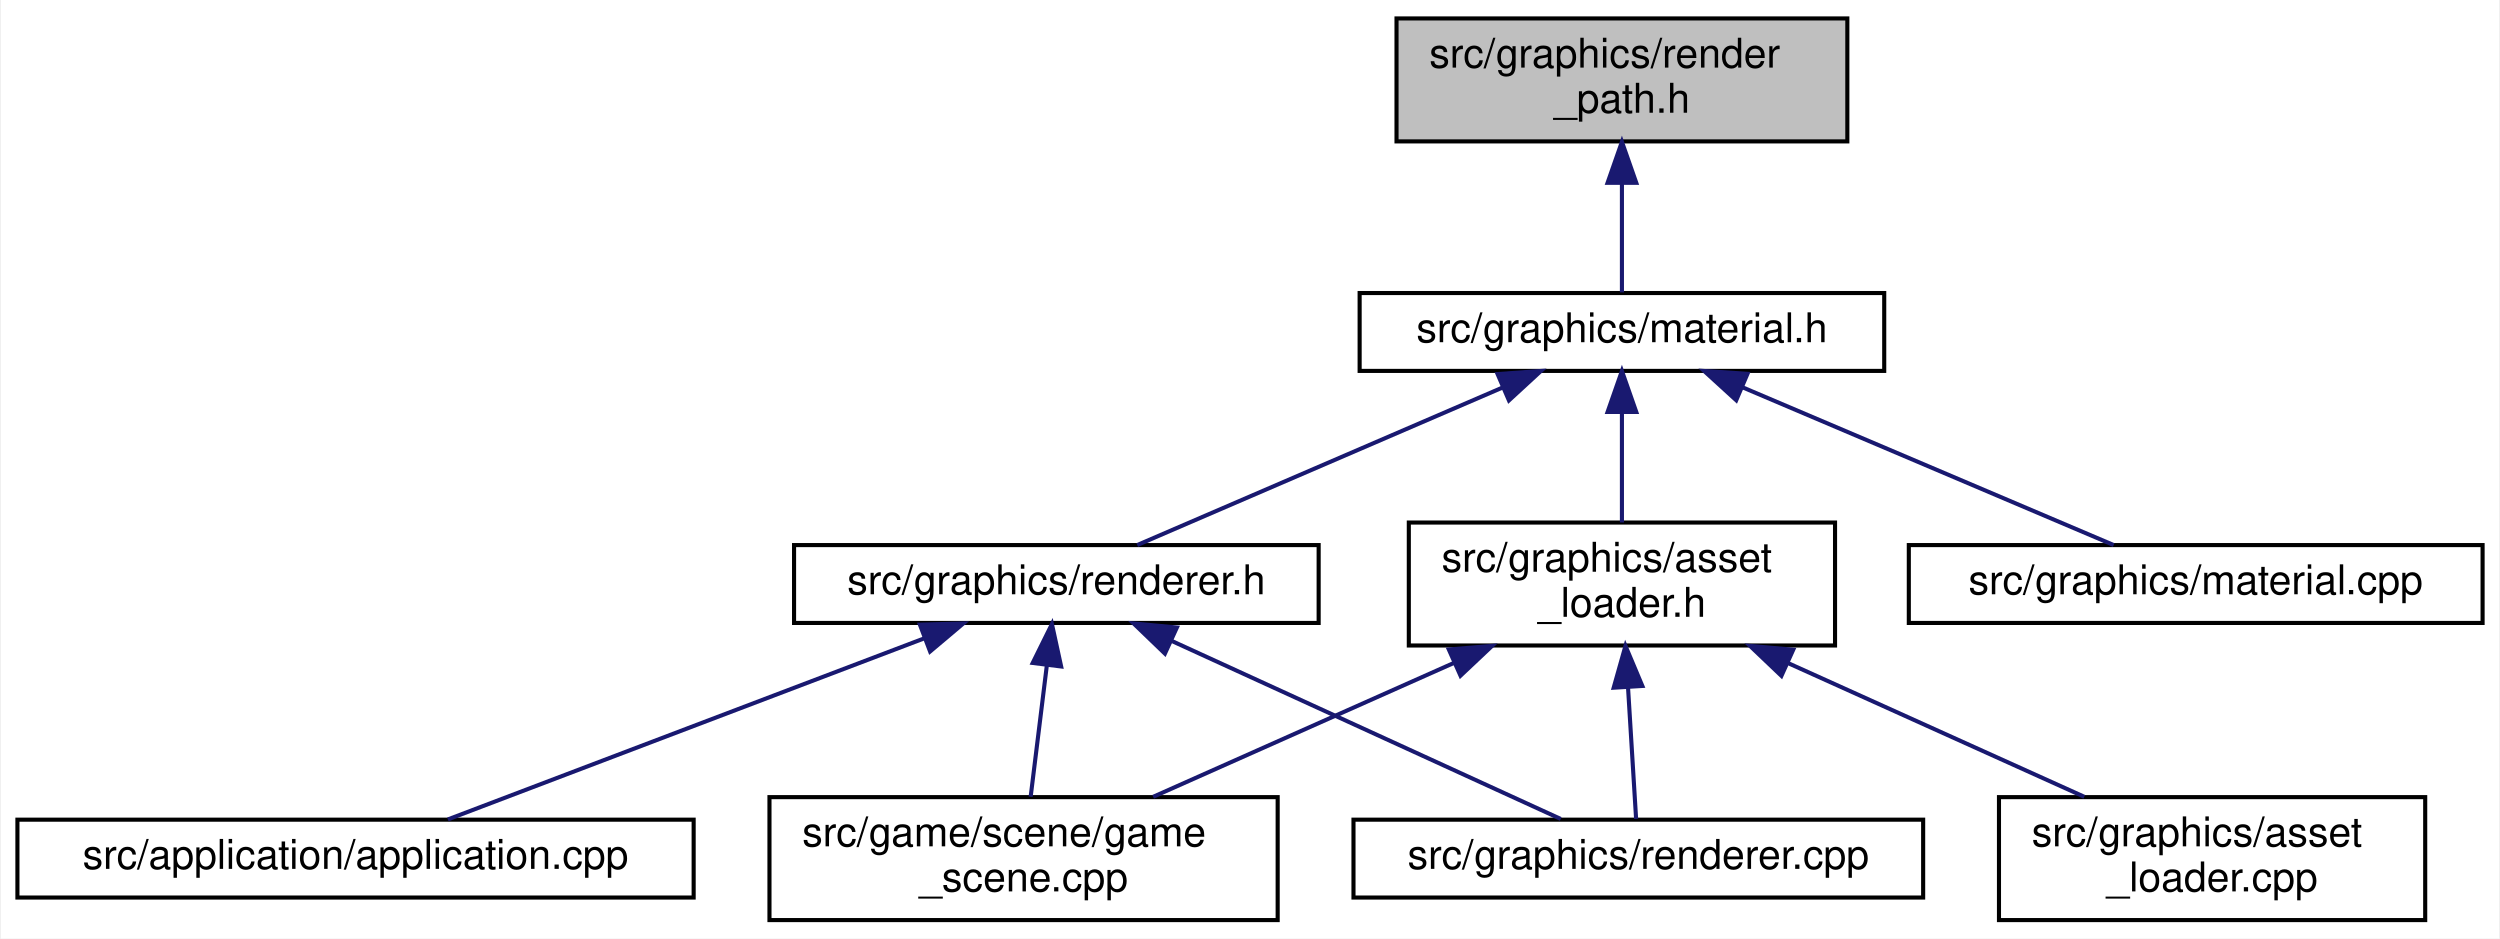
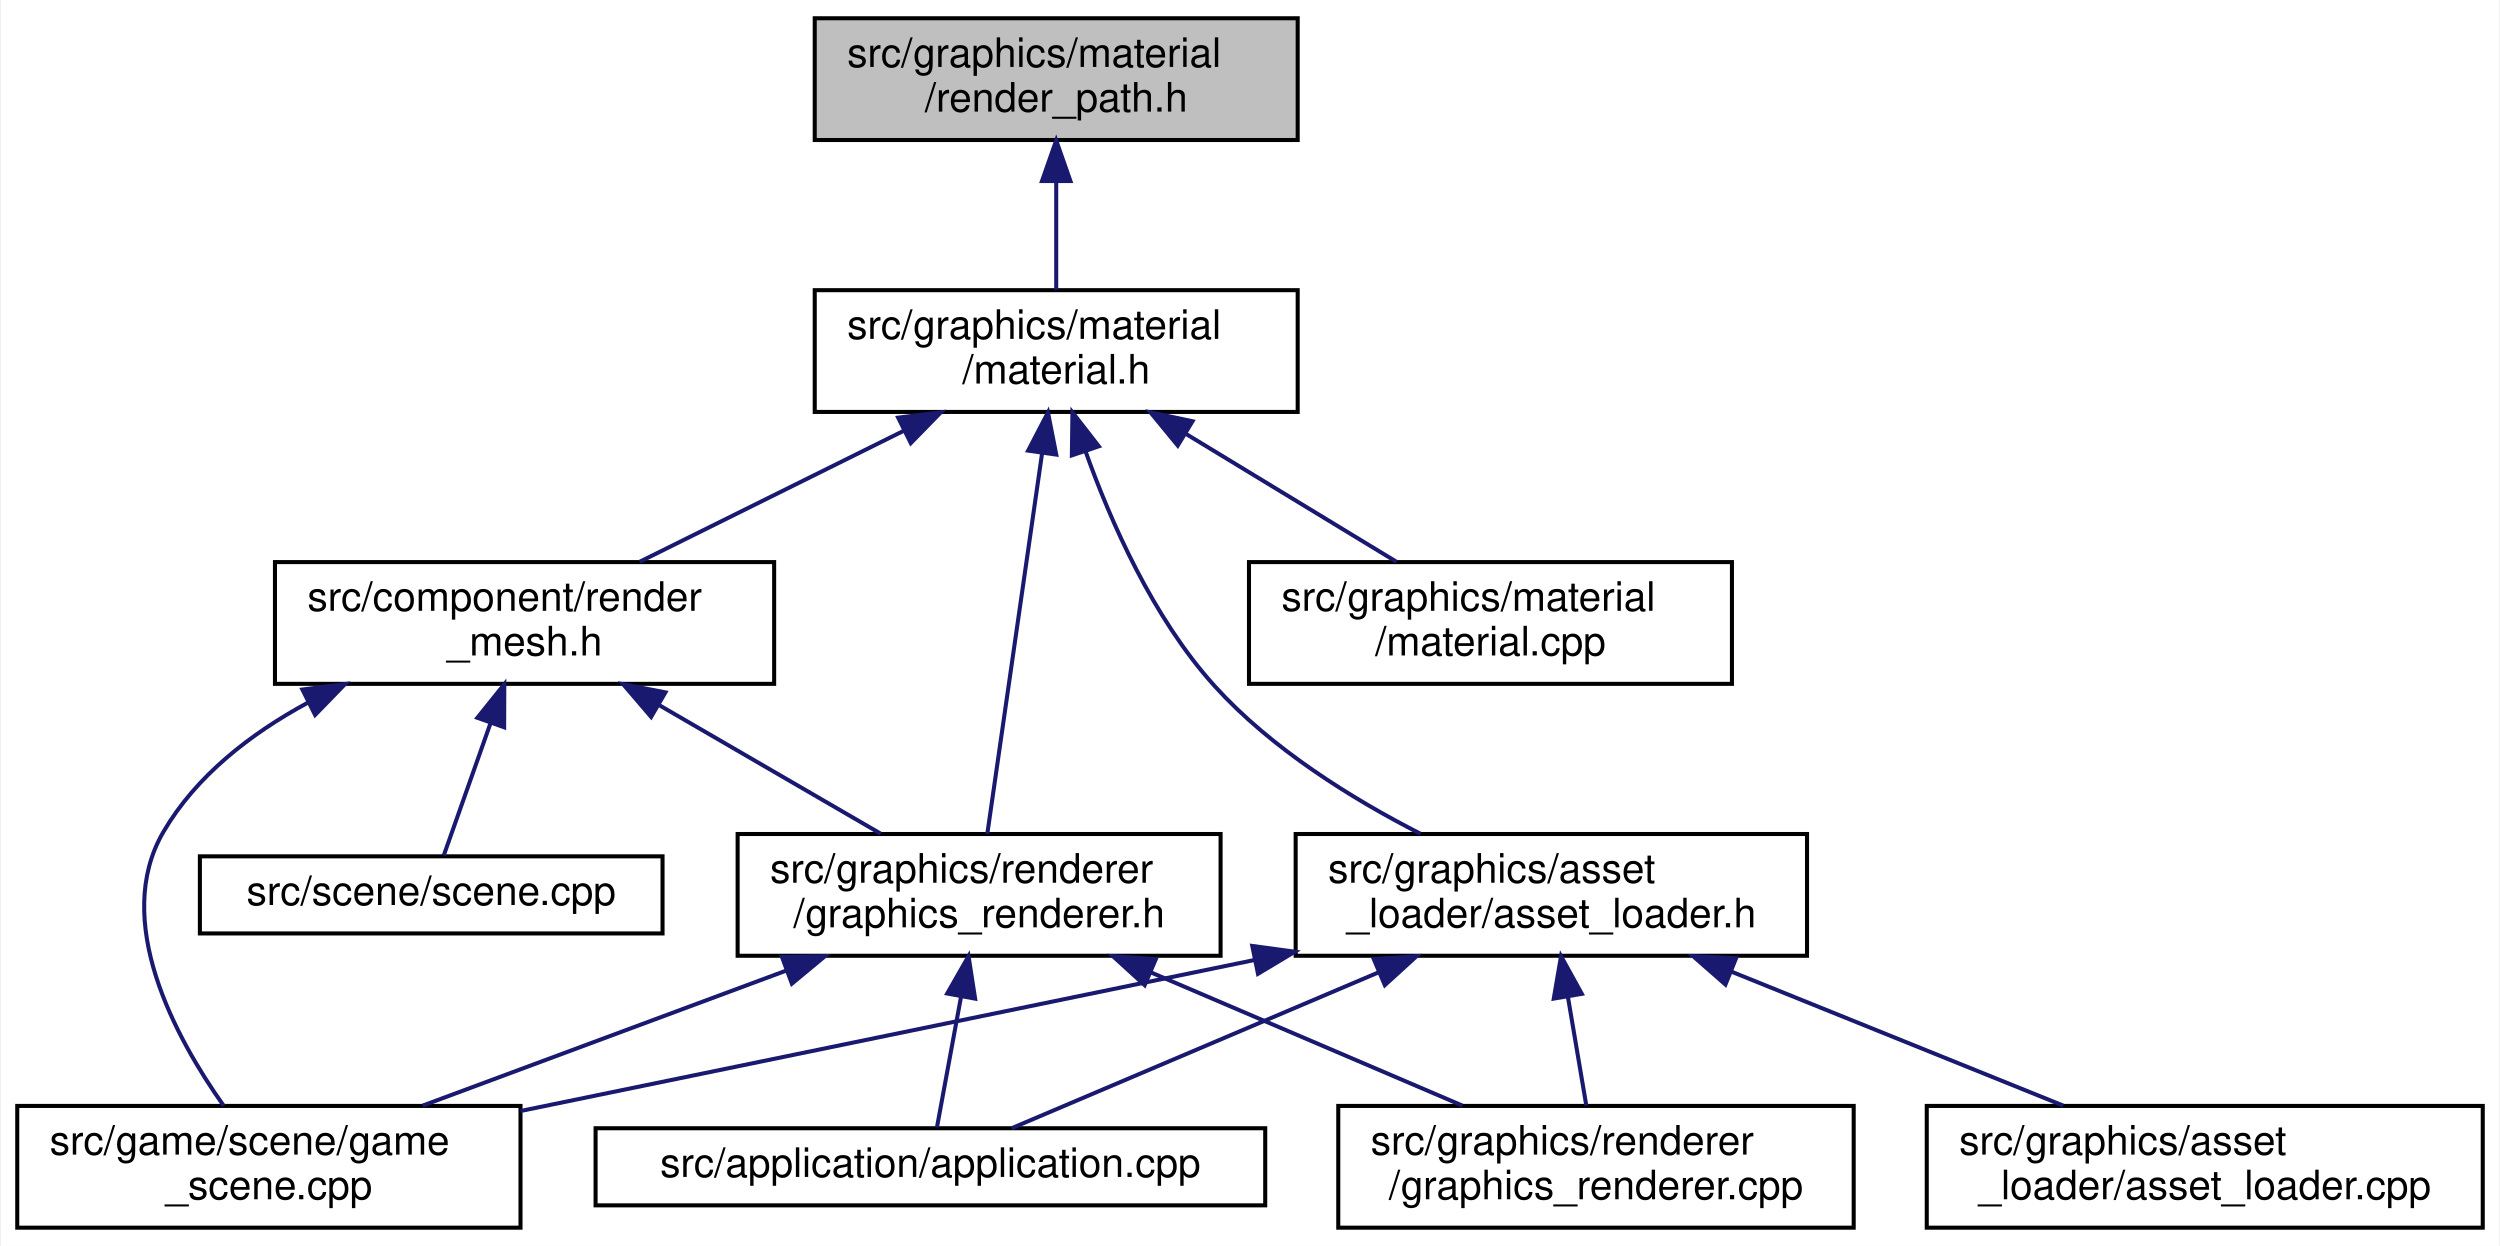
- <svg xmlns="http://www.w3.org/2000/svg" xmlns:xlink="http://www.w3.org/1999/xlink" width="610pt" height="229pt" viewBox="0.00 0.00 609.50 229.00">
-   <g id="graph0" class="graph" transform="scale(1 1) rotate(0) translate(4 225)">
-     <polygon fill="white" stroke="transparent" points="-4,4 -4,-225 605.5,-225 605.5,4 -4,4" />
+ <svg xmlns="http://www.w3.org/2000/svg" xmlns:xlink="http://www.w3.org/1999/xlink" width="616pt" height="307pt" viewBox="0.00 0.00 615.50 307.00">
+   <g id="graph0" class="graph" transform="scale(1 1) rotate(0) translate(4 303)">
+     <polygon fill="white" stroke="transparent" points="-4,4 -4,-303 611.5,-303 611.5,4 -4,4" />
    <g id="node1" class="node">
      <g id="a_node1">
        <a xlink:title=" ">
-           <polygon fill="#bfbfbf" stroke="black" points="336.5,-190.5 336.5,-220.5 446.5,-220.5 446.5,-190.5 336.5,-190.5" />
-           <text text-anchor="start" x="344.5" y="-208.5" font-family="Helvetica,sans-Serif" font-size="10.00">src/graphics/render</text>
-           <text text-anchor="middle" x="391.5" y="-197.5" font-family="Helvetica,sans-Serif" font-size="10.00">_path.h</text>
+           <polygon fill="#bfbfbf" stroke="black" points="196.5,-268.5 196.5,-298.5 315.5,-298.5 315.5,-268.5 196.5,-268.5" />
+           <text text-anchor="start" x="204.5" y="-286.5" font-family="Helvetica,sans-Serif" font-size="10.00">src/graphics/material</text>
+           <text text-anchor="middle" x="256" y="-275.5" font-family="Helvetica,sans-Serif" font-size="10.00">/render_path.h</text>
        </a>
      </g>
    </g>
    <g id="node2" class="node">
      <g id="a_node2">
        <a xlink:href="material_8h.html" target="_top" xlink:title=" ">
-           <polygon fill="white" stroke="black" points="327.5,-134.5 327.5,-153.5 455.5,-153.5 455.5,-134.5 327.5,-134.5" />
-           <text text-anchor="middle" x="391.5" y="-141.5" font-family="Helvetica,sans-Serif" font-size="10.00">src/graphics/material.h</text>
+           <polygon fill="white" stroke="black" points="196.5,-201.5 196.5,-231.5 315.5,-231.5 315.5,-201.5 196.5,-201.5" />
+           <text text-anchor="start" x="204.5" y="-219.5" font-family="Helvetica,sans-Serif" font-size="10.00">src/graphics/material</text>
+           <text text-anchor="middle" x="256" y="-208.5" font-family="Helvetica,sans-Serif" font-size="10.00">/material.h</text>
        </a>
      </g>
    </g>
    <g id="edge1" class="edge">
-       <path fill="none" stroke="midnightblue" d="M391.5,-180.29C391.5,-170.86 391.5,-160.65 391.5,-153.66" />
-       <polygon fill="midnightblue" stroke="midnightblue" points="388,-180.4 391.5,-190.4 395,-180.4 388,-180.4" />
+       <path fill="none" stroke="midnightblue" d="M256,-258.11C256,-249.15 256,-239.32 256,-231.58" />
+       <polygon fill="midnightblue" stroke="midnightblue" points="252.5,-258.4 256,-268.4 259.5,-258.4 252.5,-258.4" />
    </g>
    <g id="node3" class="node">
      <g id="a_node3">
-         <a xlink:href="asset__loader_8h.html" target="_top" xlink:title=" ">
-           <polygon fill="white" stroke="black" points="339.5,-67.5 339.5,-97.5 443.5,-97.5 443.5,-67.5 339.5,-67.5" />
-           <text text-anchor="start" x="347.5" y="-85.5" font-family="Helvetica,sans-Serif" font-size="10.00">src/graphics/asset</text>
-           <text text-anchor="middle" x="391.5" y="-74.5" font-family="Helvetica,sans-Serif" font-size="10.00">_loader.h</text>
+         <a xlink:href="render__mesh_8h.html" target="_top" xlink:title=" ">
+           <polygon fill="white" stroke="black" points="63.5,-134.5 63.5,-164.5 186.5,-164.5 186.5,-134.5 63.5,-134.5" />
+           <text text-anchor="start" x="71.5" y="-152.5" font-family="Helvetica,sans-Serif" font-size="10.00">src/component/render</text>
+           <text text-anchor="middle" x="125" y="-141.5" font-family="Helvetica,sans-Serif" font-size="10.00">_mesh.h</text>
        </a>
      </g>
    </g>
    <g id="edge2" class="edge">
-       <path fill="none" stroke="midnightblue" d="M391.5,-124.23C391.5,-115.59 391.5,-105.5 391.5,-97.52" />
-       <polygon fill="midnightblue" stroke="midnightblue" points="388,-124.48 391.5,-134.48 395,-124.48 388,-124.48" />
+       <path fill="none" stroke="midnightblue" d="M218.42,-196.85C197.71,-186.58 172.41,-174.03 153.37,-164.58" />
+       <polygon fill="midnightblue" stroke="midnightblue" points="217.06,-200.09 227.57,-201.4 220.17,-193.82 217.06,-200.09" />
+     </g>
+     <g id="node5" class="node">
+       <g id="a_node5">
+         <a xlink:href="graphics__renderer_8h.html" target="_top" xlink:title=" ">
+           <polygon fill="white" stroke="black" points="177.5,-67.5 177.5,-97.5 296.5,-97.5 296.5,-67.5 177.5,-67.5" />
+           <text text-anchor="start" x="185.5" y="-85.5" font-family="Helvetica,sans-Serif" font-size="10.00">src/graphics/renderer</text>
+           <text text-anchor="middle" x="237" y="-74.5" font-family="Helvetica,sans-Serif" font-size="10.00">/graphics_renderer.h</text>
+         </a>
+       </g>
+     </g>
+     <g id="edge15" class="edge">
+       <path fill="none" stroke="midnightblue" d="M252.53,-191.39C248.57,-163.9 242.24,-119.89 239.02,-97.52" />
+       <polygon fill="midnightblue" stroke="midnightblue" points="249.08,-191.97 253.97,-201.37 256.01,-190.98 249.08,-191.97" />
+     </g>
+     <g id="node9" class="node">
+       <g id="a_node9">
+         <a xlink:href="asset__loader_8h.html" target="_top" xlink:title=" ">
+           <polygon fill="white" stroke="black" points="315,-67.5 315,-97.5 441,-97.5 441,-67.5 315,-67.5" />
+           <text text-anchor="start" x="323" y="-85.5" font-family="Helvetica,sans-Serif" font-size="10.00">src/graphics/asset</text>
+           <text text-anchor="middle" x="378" y="-74.5" font-family="Helvetica,sans-Serif" font-size="10.00">_loader/asset_loader.h</text>
+         </a>
+       </g>
+     </g>
+     <g id="edge9" class="edge">
+       <path fill="none" stroke="midnightblue" d="M263.19,-191.89C269.43,-174.37 279.87,-150.73 295,-134 309.03,-118.49 328.94,-106.15 345.75,-97.56" />
+       <polygon fill="midnightblue" stroke="midnightblue" points="259.86,-190.8 260,-201.4 266.5,-193.03 259.86,-190.8" />
+     </g>
+     <g id="node11" class="node">
+       <g id="a_node11">
+         <a xlink:href="material_8cpp.html" target="_top" xlink:title=" ">
+           <polygon fill="white" stroke="black" points="303.5,-134.5 303.5,-164.5 422.5,-164.5 422.5,-134.5 303.5,-134.5" />
+           <text text-anchor="start" x="311.5" y="-152.5" font-family="Helvetica,sans-Serif" font-size="10.00">src/graphics/material</text>
+           <text text-anchor="middle" x="363" y="-141.5" font-family="Helvetica,sans-Serif" font-size="10.00">/material.cpp</text>
+         </a>
+       </g>
+     </g>
+     <g id="edge14" class="edge">
+       <path fill="none" stroke="midnightblue" d="M288.08,-196.02C304.73,-185.9 324.69,-173.77 339.83,-164.58" />
+       <polygon fill="midnightblue" stroke="midnightblue" points="285.95,-193.21 279.22,-201.4 289.58,-199.2 285.95,-193.21" />
+     </g>
+     <g id="node4" class="node">
+       <g id="a_node4">
+         <a xlink:href="game__scene_8cpp.html" target="_top" xlink:title=" ">
+           <polygon fill="white" stroke="black" points="0,-0.5 0,-30.5 124,-30.5 124,-0.5 0,-0.5" />
+           <text text-anchor="start" x="8" y="-18.5" font-family="Helvetica,sans-Serif" font-size="10.00">src/game/scene/game</text>
+           <text text-anchor="middle" x="62" y="-7.5" font-family="Helvetica,sans-Serif" font-size="10.00">_scene.cpp</text>
+         </a>
+       </g>
+     </g>
+     <g id="edge3" class="edge">
+       <path fill="none" stroke="midnightblue" d="M71.52,-129.82C57.5,-122.21 44.07,-111.85 36,-98 23.29,-76.18 38.93,-47.4 50.87,-30.53" />
+       <polygon fill="midnightblue" stroke="midnightblue" points="70.26,-133.1 80.77,-134.44 73.39,-126.84 70.26,-133.1" />
+     </g>
+     <g id="edge4" class="edge">
+       <path fill="none" stroke="midnightblue" d="M158.09,-129.3C175.62,-119.12 196.76,-106.85 212.75,-97.58" />
+       <polygon fill="midnightblue" stroke="midnightblue" points="156.19,-126.35 149.3,-134.4 159.71,-132.4 156.19,-126.35" />
+     </g>
+     <g id="node8" class="node">
+       <g id="a_node8">
+         <a xlink:href="scene_8cpp.html" target="_top" xlink:title=" ">
+           <polygon fill="white" stroke="black" points="45,-73 45,-92 159,-92 159,-73 45,-73" />
+           <text text-anchor="middle" x="102" y="-80" font-family="Helvetica,sans-Serif" font-size="10.00">src/scene/scene.cpp</text>
+         </a>
+       </g>
+     </g>
+     <g id="edge8" class="edge">
+       <path fill="none" stroke="midnightblue" d="M116.66,-124.94C112.63,-113.54 108.03,-100.55 105.08,-92.19" />
+       <polygon fill="midnightblue" stroke="midnightblue" points="113.37,-126.14 120.01,-134.4 119.97,-123.8 113.37,-126.14" />
+     </g>
+     <g id="edge6" class="edge">
+       <path fill="none" stroke="midnightblue" d="M189.4,-63.82C161.27,-53.37 126.14,-40.32 99.9,-30.58" />
+       <polygon fill="midnightblue" stroke="midnightblue" points="188.43,-67.2 199.03,-67.4 190.87,-60.63 188.43,-67.2" />
+     </g>
+     <g id="node6" class="node">
+       <g id="a_node6">
+         <a xlink:href="application_8cpp.html" target="_top" xlink:title=" ">
+           <polygon fill="white" stroke="black" points="142.5,-6 142.5,-25 307.5,-25 307.5,-6 142.5,-6" />
+           <text text-anchor="middle" x="225" y="-13" font-family="Helvetica,sans-Serif" font-size="10.00">src/application/application.cpp</text>
+         </a>
+       </g>
+     </g>
+     <g id="edge5" class="edge">
+       <path fill="none" stroke="midnightblue" d="M232.52,-57.25C230.45,-46.02 228.12,-33.38 226.61,-25.19" />
+       <polygon fill="midnightblue" stroke="midnightblue" points="229.14,-58.2 234.4,-67.4 236.02,-56.93 229.14,-58.2" />
    </g>
    <g id="node7" class="node">
      <g id="a_node7">
-         <a xlink:href="material_8cpp.html" target="_top" xlink:title=" ">
-           <polygon fill="white" stroke="black" points="461.5,-73 461.5,-92 601.5,-92 601.5,-73 461.5,-73" />
-           <text text-anchor="middle" x="531.5" y="-80" font-family="Helvetica,sans-Serif" font-size="10.00">src/graphics/material.cpp</text>
-         </a>
-       </g>
-     </g>
-     <g id="edge6" class="edge">
-       <path fill="none" stroke="midnightblue" d="M420.96,-130.48C448.15,-118.92 487.79,-102.08 511.48,-92.01" />
-       <polygon fill="midnightblue" stroke="midnightblue" points="419.39,-127.34 411.56,-134.48 422.13,-133.78 419.39,-127.34" />
-     </g>
-     <g id="node8" class="node">
-       <g id="a_node8">
-         <a xlink:href="renderer_8h.html" target="_top" xlink:title=" ">
-           <polygon fill="white" stroke="black" points="189.5,-73 189.5,-92 317.5,-92 317.5,-73 189.5,-73" />
-           <text text-anchor="middle" x="253.5" y="-80" font-family="Helvetica,sans-Serif" font-size="10.00">src/graphics/renderer.h</text>
+         <a xlink:href="graphics__renderer_8cpp.html" target="_top" xlink:title=" ">
+           <polygon fill="white" stroke="black" points="325.5,-0.5 325.5,-30.5 452.5,-30.5 452.5,-0.5 325.5,-0.5" />
+           <text text-anchor="start" x="333.5" y="-18.5" font-family="Helvetica,sans-Serif" font-size="10.00">src/graphics/renderer</text>
+           <text text-anchor="middle" x="389" y="-7.5" font-family="Helvetica,sans-Serif" font-size="10.00">/graphics_renderer.cpp</text>
        </a>
      </g>
    </g>
    <g id="edge7" class="edge">
-       <path fill="none" stroke="midnightblue" d="M362.46,-130.48C335.66,-118.92 296.58,-102.08 273.24,-92.01" />
-       <polygon fill="midnightblue" stroke="midnightblue" points="361.16,-133.73 371.73,-134.48 363.93,-127.3 361.16,-133.73" />
+       <path fill="none" stroke="midnightblue" d="M279.31,-63.41C303.58,-53.03 333.59,-40.2 356.08,-30.58" />
+       <polygon fill="midnightblue" stroke="midnightblue" points="277.8,-60.25 269.98,-67.4 280.55,-66.68 277.8,-60.25" />
    </g>
-     <g id="node4" class="node">
-       <g id="a_node4">
-         <a xlink:href="game__scene_8cpp.html" target="_top" xlink:title=" ">
-           <polygon fill="white" stroke="black" points="183.5,-0.5 183.5,-30.5 307.5,-30.5 307.5,-0.5 183.5,-0.5" />
-           <text text-anchor="start" x="191.5" y="-18.5" font-family="Helvetica,sans-Serif" font-size="10.00">src/game/scene/game</text>
-           <text text-anchor="middle" x="245.5" y="-7.5" font-family="Helvetica,sans-Serif" font-size="10.00">_scene.cpp</text>
+     <g id="edge11" class="edge">
+       <path fill="none" stroke="midnightblue" d="M304.82,-66.45C250.02,-55.18 175.89,-39.93 124,-29.25" />
+       <polygon fill="midnightblue" stroke="midnightblue" points="304.31,-69.92 314.81,-68.5 305.72,-63.06 304.31,-69.92" />
+     </g>
+     <g id="edge10" class="edge">
+       <path fill="none" stroke="midnightblue" d="M335.53,-63.46C305.97,-50.9 267.9,-34.72 245.02,-25.01" />
+       <polygon fill="midnightblue" stroke="midnightblue" points="334.23,-66.71 344.8,-67.4 336.97,-60.26 334.23,-66.71" />
+     </g>
+     <g id="edge13" class="edge">
+       <path fill="none" stroke="midnightblue" d="M382.08,-57.4C383.61,-48.37 385.29,-38.41 386.62,-30.58" />
+       <polygon fill="midnightblue" stroke="midnightblue" points="378.6,-56.95 380.39,-67.4 385.51,-58.12 378.6,-56.95" />
+     </g>
+     <g id="node10" class="node">
+       <g id="a_node10">
+         <a xlink:href="asset__loader_8cpp.html" target="_top" xlink:title=" ">
+           <polygon fill="white" stroke="black" points="470.5,-0.5 470.5,-30.5 607.5,-30.5 607.5,-0.5 470.5,-0.5" />
+           <text text-anchor="start" x="478.5" y="-18.5" font-family="Helvetica,sans-Serif" font-size="10.00">src/graphics/asset</text>
+           <text text-anchor="middle" x="539" y="-7.5" font-family="Helvetica,sans-Serif" font-size="10.00">_loader/asset_loader.cpp</text>
        </a>
      </g>
    </g>
-     <g id="edge3" class="edge">
-       <path fill="none" stroke="midnightblue" d="M350.55,-63.27C327.3,-52.92 298.63,-40.15 277.12,-30.58" />
-       <polygon fill="midnightblue" stroke="midnightblue" points="349.26,-66.53 359.82,-67.4 352.11,-60.13 349.26,-66.53" />
-     </g>
-     <g id="node5" class="node">
-       <g id="a_node5">
-         <a xlink:href="asset__loader_8cpp.html" target="_top" xlink:title=" ">
-           <polygon fill="white" stroke="black" points="483.5,-0.5 483.5,-30.5 587.5,-30.5 587.5,-0.5 483.5,-0.5" />
-           <text text-anchor="start" x="491.5" y="-18.5" font-family="Helvetica,sans-Serif" font-size="10.00">src/graphics/asset</text>
-           <text text-anchor="middle" x="535.5" y="-7.5" font-family="Helvetica,sans-Serif" font-size="10.00">_loader.cpp</text>
-         </a>
-       </g>
-     </g>
-     <g id="edge4" class="edge">
-       <path fill="none" stroke="midnightblue" d="M431.89,-63.27C454.82,-52.92 483.1,-40.15 504.32,-30.58" />
-       <polygon fill="midnightblue" stroke="midnightblue" points="430.42,-60.09 422.75,-67.4 433.3,-66.47 430.42,-60.09" />
-     </g>
-     <g id="node6" class="node">
-       <g id="a_node6">
-         <a xlink:href="renderer_8cpp.html" target="_top" xlink:title=" ">
-           <polygon fill="white" stroke="black" points="326,-6 326,-25 465,-25 465,-6 326,-6" />
-           <text text-anchor="middle" x="395.5" y="-13" font-family="Helvetica,sans-Serif" font-size="10.00">src/graphics/renderer.cpp</text>
-         </a>
-       </g>
-     </g>
-     <g id="edge5" class="edge">
-       <path fill="none" stroke="midnightblue" d="M392.99,-57.25C393.68,-46.02 394.46,-33.38 394.96,-25.19" />
-       <polygon fill="midnightblue" stroke="midnightblue" points="389.49,-57.2 392.37,-67.4 396.48,-57.63 389.49,-57.2" />
-     </g>
-     <g id="edge9" class="edge">
-       <path fill="none" stroke="midnightblue" d="M251.19,-62.74C249.93,-52.49 248.39,-40 247.23,-30.59" />
-       <polygon fill="midnightblue" stroke="midnightblue" points="247.73,-63.24 252.42,-72.73 254.67,-62.38 247.73,-63.24" />
-     </g>
-     <g id="edge10" class="edge">
-       <path fill="none" stroke="midnightblue" d="M281.65,-68.61C309.78,-55.74 352.23,-36.31 376.57,-25.17" />
-       <polygon fill="midnightblue" stroke="midnightblue" points="279.99,-65.52 272.36,-72.87 282.91,-71.89 279.99,-65.52" />
-     </g>
-     <g id="node9" class="node">
-       <g id="a_node9">
-         <a xlink:href="application_8cpp.html" target="_top" xlink:title=" ">
-           <polygon fill="white" stroke="black" points="0,-6 0,-25 165,-25 165,-6 0,-6" />
-           <text text-anchor="middle" x="82.5" y="-13" font-family="Helvetica,sans-Serif" font-size="10.00">src/application/application.cpp</text>
-         </a>
-       </g>
-     </g>
-     <g id="edge8" class="edge">
-       <path fill="none" stroke="midnightblue" d="M221.33,-69.27C187.39,-56.37 134.79,-36.38 105.03,-25.06" />
-       <polygon fill="midnightblue" stroke="midnightblue" points="220.2,-72.59 230.79,-72.87 222.69,-66.04 220.2,-72.59" />
+     <g id="edge12" class="edge">
+       <path fill="none" stroke="midnightblue" d="M422.48,-63.54C448.24,-53.14 480.2,-40.24 504.13,-30.58" />
+       <polygon fill="midnightblue" stroke="midnightblue" points="420.9,-60.41 412.93,-67.4 423.52,-66.9 420.9,-60.41" />
    </g>
  </g>
</svg>
